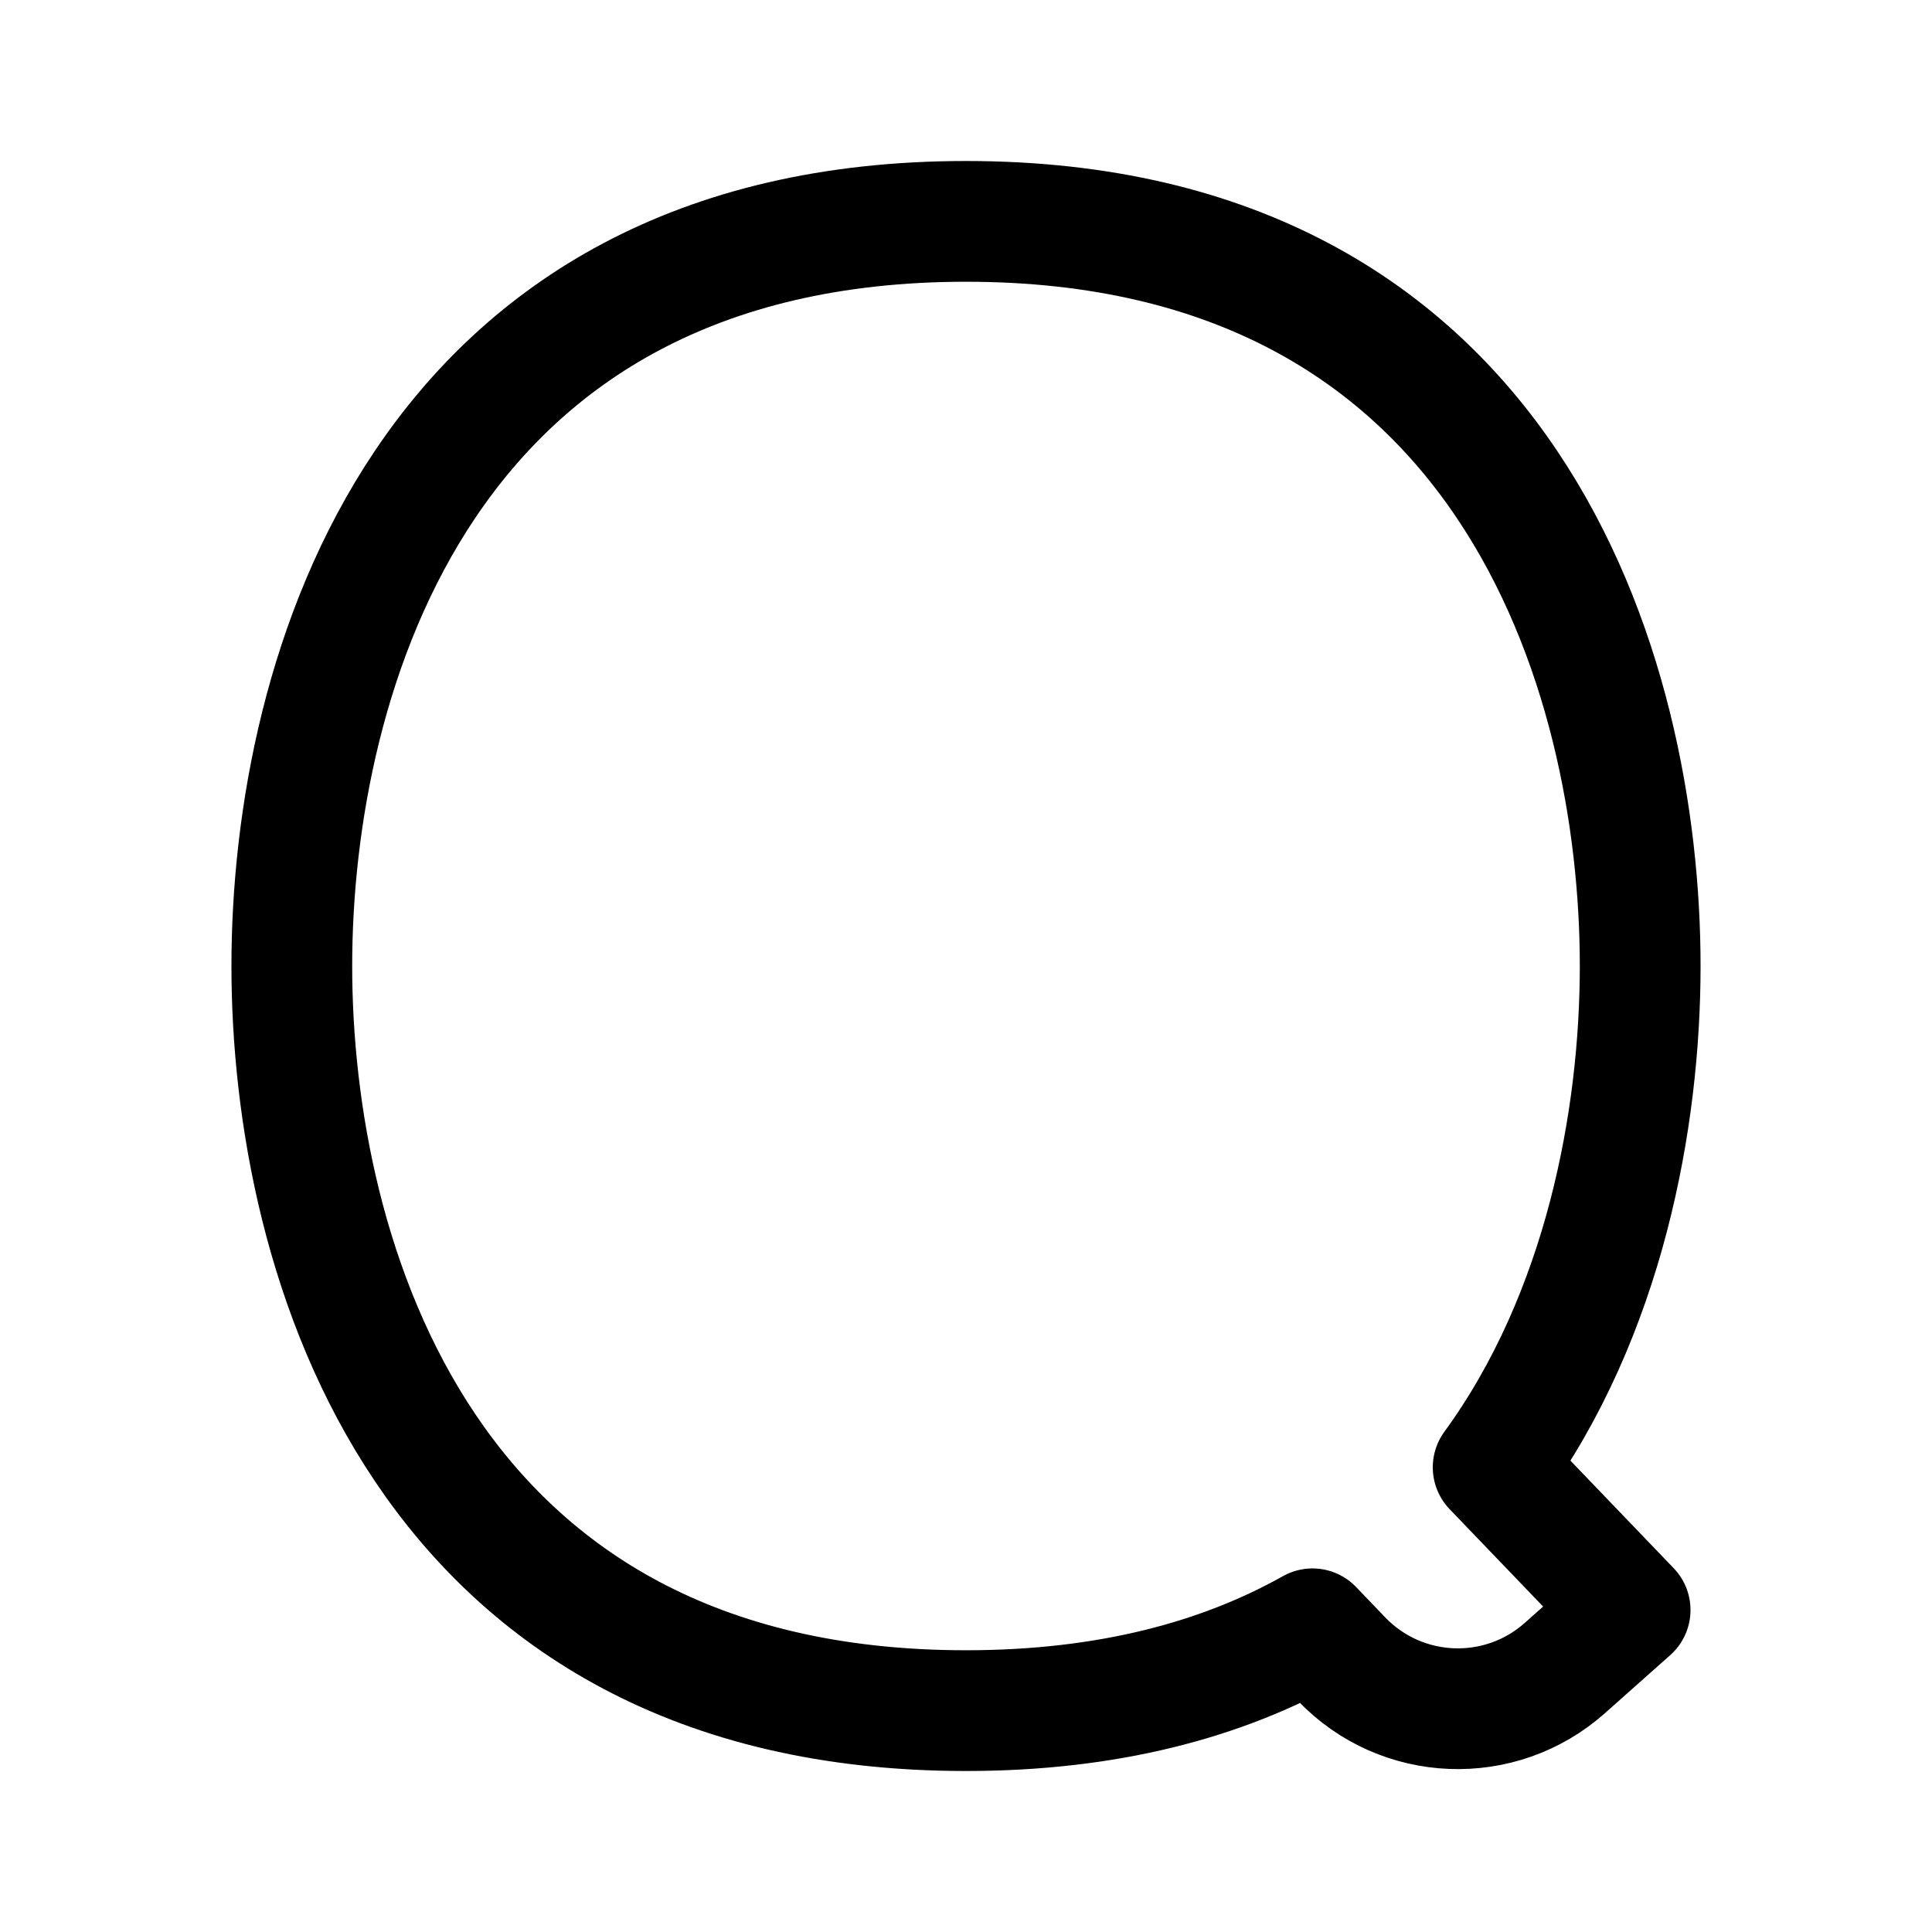
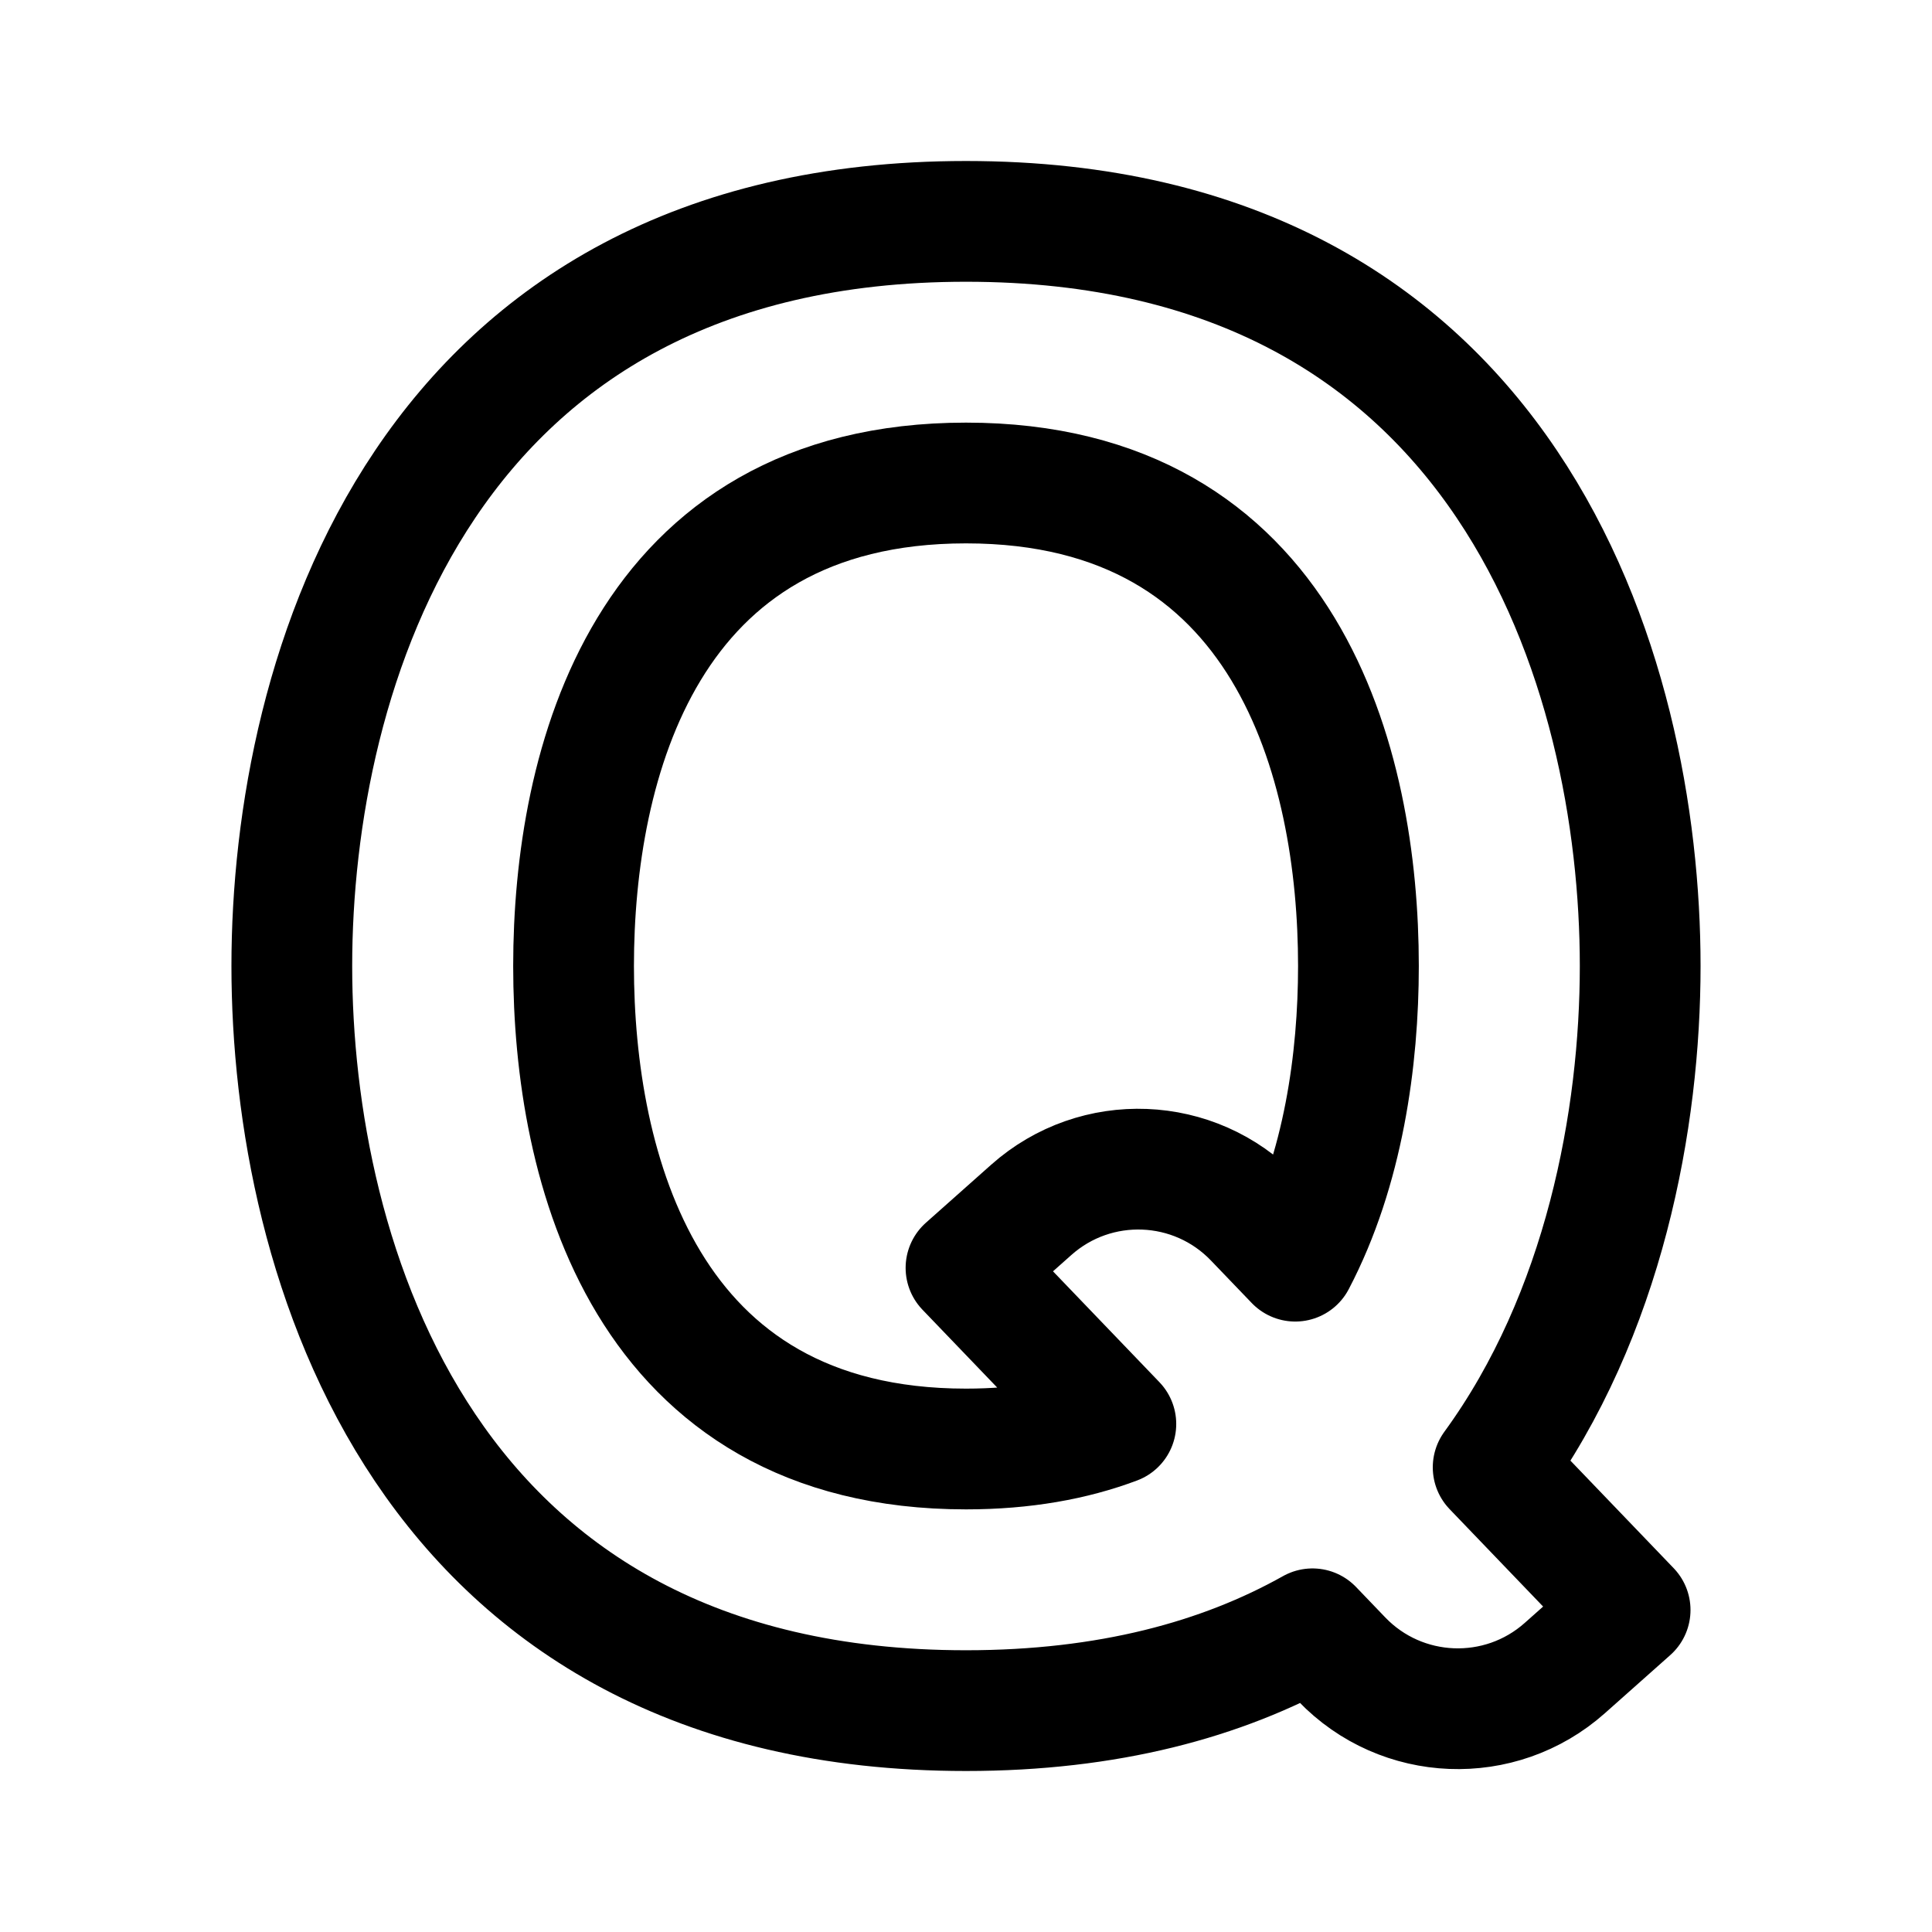
<svg xmlns="http://www.w3.org/2000/svg" width="192" height="192" viewBox="0 0 192 192" fill="none">
  <path d="M96 22c-54 0-67 45-67 74s13 74 67 74c14.112 0 25.423-3.073 34.435-8.131l2.901 3.023c5.955 6.203 15.746 6.59 22.173.878L162 160l-13.612-14.179C159.457 130.639 163 111.139 163 96c0-29-13-74-67-74Z" stroke="#000" stroke-width="12" stroke-linecap="round" stroke-linejoin="round" />
+   <path d="M96 48c32 0 39 28 39 48 0 9.254-1.499 20.221-6.279 29.334l-4.057-4.226c-5.955-6.203-15.746-6.59-22.173-.878L96 126l14.892 15.512C106.661 143.102 101.731 144 96 144c-32 0-39-28-39-48s7-48 39-48Z" stroke="#000" stroke-width="12" stroke-linecap="round" stroke-linejoin="round" />
</svg>
